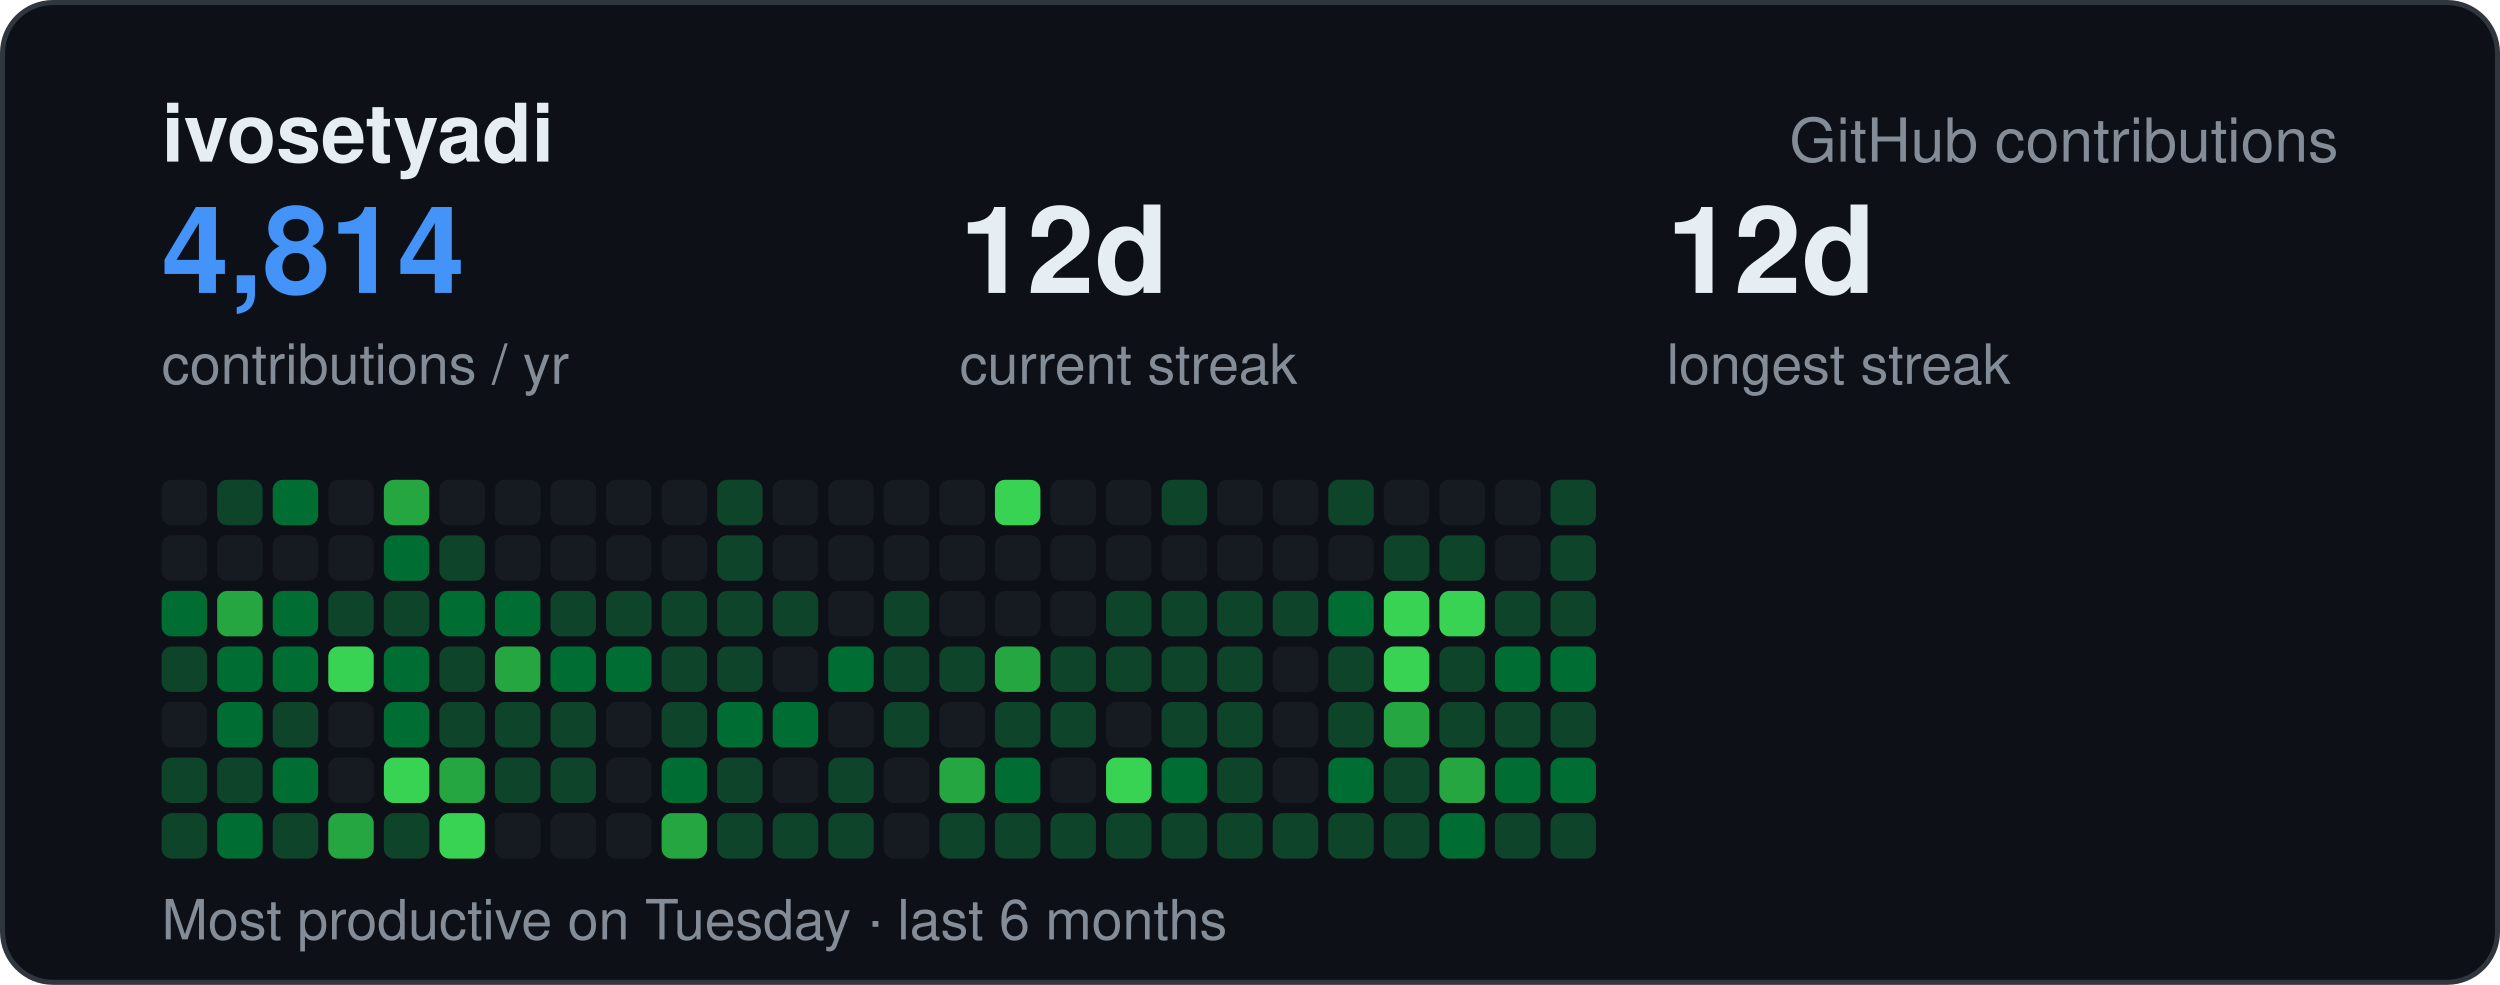
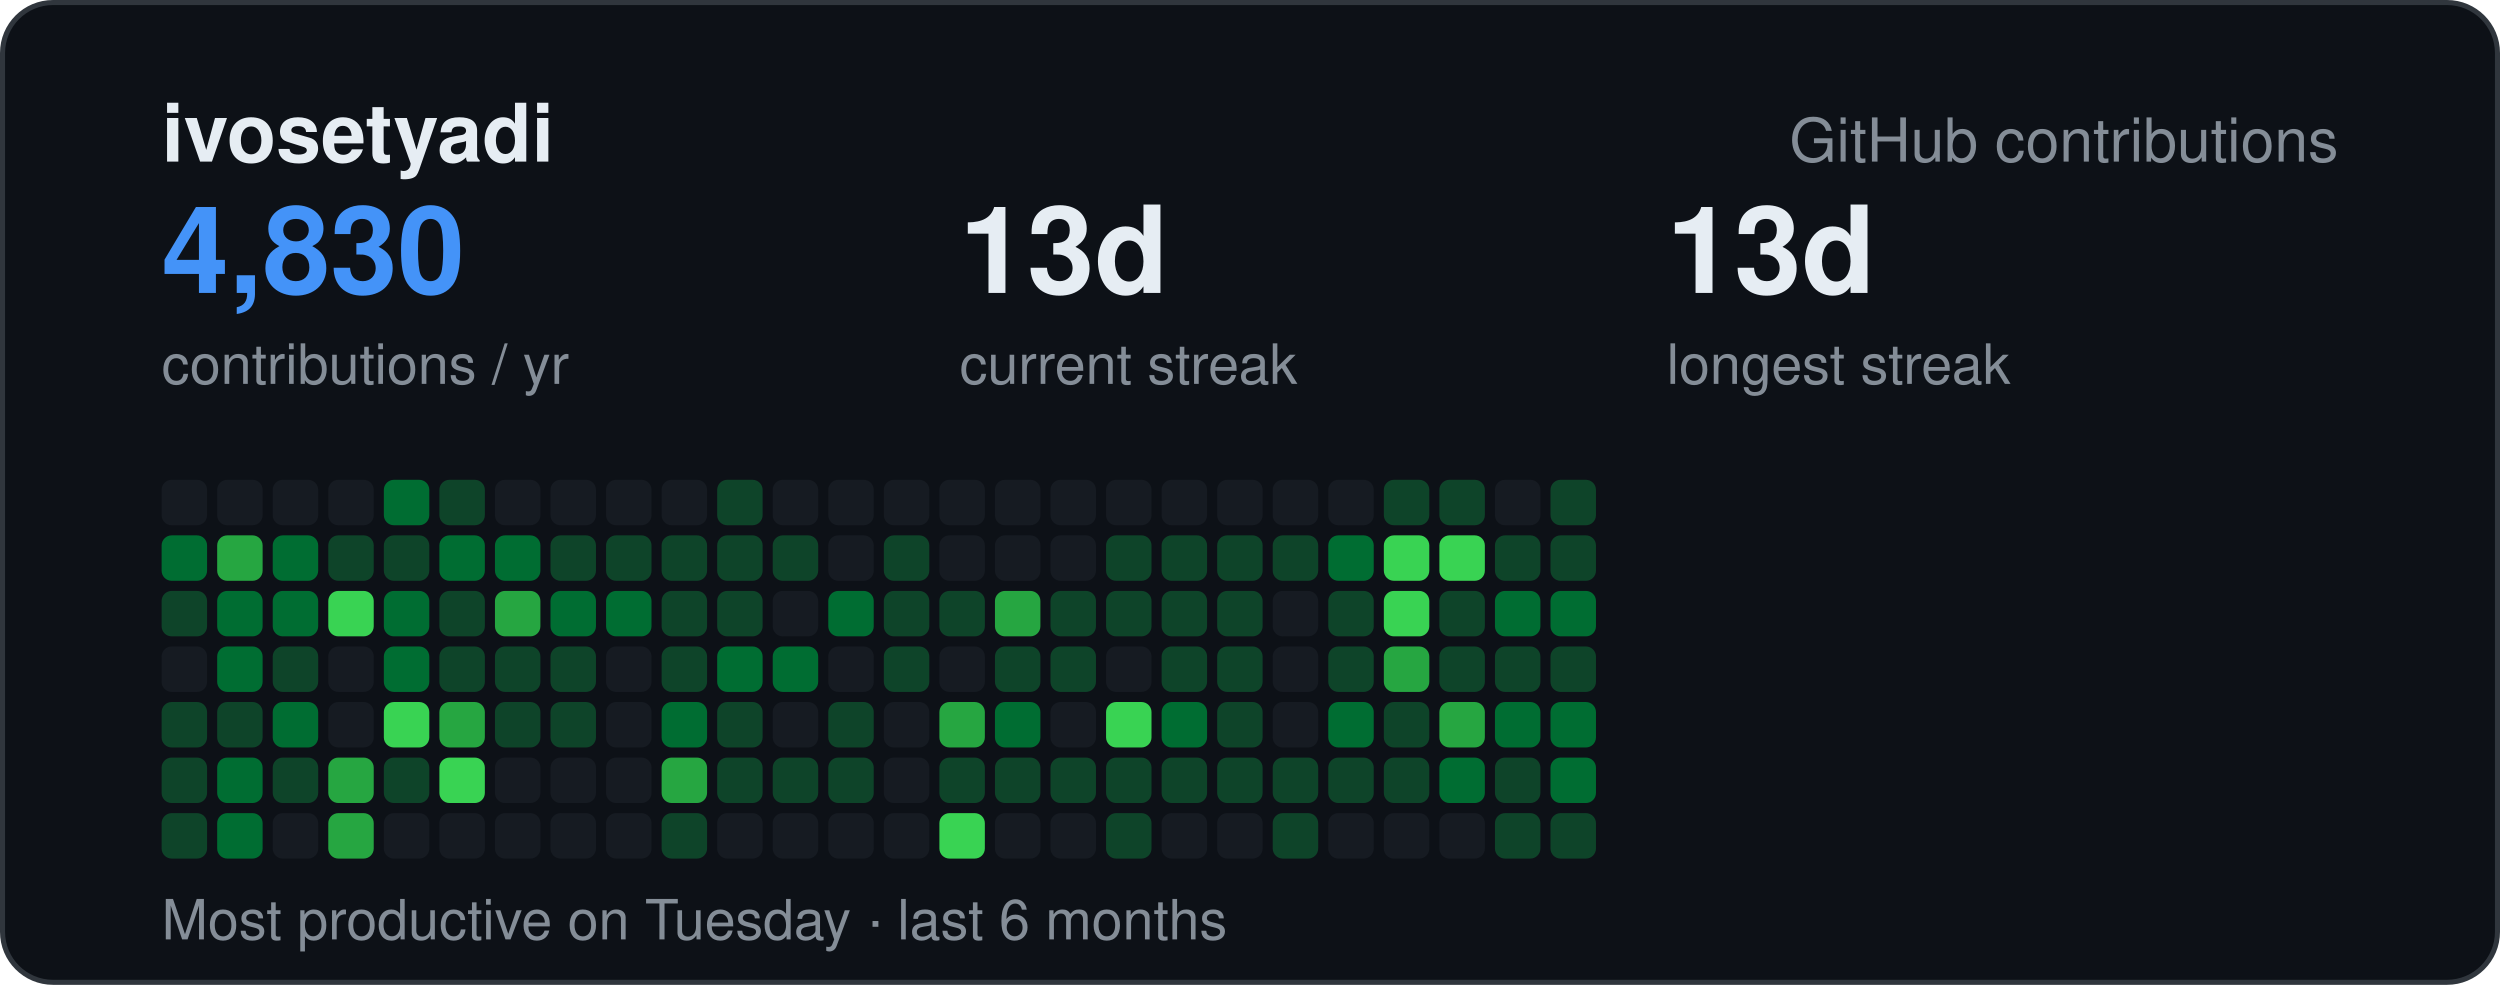
<svg xmlns="http://www.w3.org/2000/svg" width="495" height="195" viewBox="0 0 495 195" font-family="-apple-system,BlinkMacSystemFont,Segoe UI,Helvetica,Arial,sans-serif">
  <rect x="0.5" y="0.5" width="494" height="194" rx="10" fill="#0d1117" stroke="#30363d" />
  <text x="32" y="32" font-size="16" font-weight="700" fill="#e6edf3">ivosetyadi</text>
  <text x="463" y="32" text-anchor="end" font-size="12" fill="#848d97">GitHub contributions</text>
-   <text x="32" y="58" font-size="24" font-weight="700" fill="#4493f8">4,814</text>
+   <text x="32" y="58" font-size="24" font-weight="700" fill="#4493f8">4,830</text>
  <text x="32" y="76" font-size="11" fill="#848d97">contributions / yr</text>
-   <text x="190" y="58" font-size="24" font-weight="700" fill="#e6edf3">12d</text>
+   <text x="190" y="58" font-size="24" font-weight="700" fill="#e6edf3">13d</text>
  <text x="190" y="76" font-size="11" fill="#848d97">current streak</text>
-   <text x="330" y="58" font-size="24" font-weight="700" fill="#e6edf3">12d</text>
+   <text x="330" y="58" font-size="24" font-weight="700" fill="#e6edf3">13d</text>
  <text x="330" y="76" font-size="11" fill="#848d97">longest streak</text>
  <text x="32" y="186" font-size="11" fill="#848d97">Most productive on Tuesday · last 6 months</text>
  <rect x="32" y="95" width="9" height="9" rx="2" fill="#161b22" />
-   <rect x="32" y="106" width="9" height="9" rx="2" fill="#161b22" />
-   <rect x="32" y="117" width="9" height="9" rx="2" fill="#006d32" />
-   <rect x="32" y="128" width="9" height="9" rx="2" fill="#0e4429" />
-   <rect x="32" y="139" width="9" height="9" rx="2" fill="#161b22" />
+   <rect x="32" y="106" width="9" height="9" rx="2" fill="#006d32" />
+   <rect x="32" y="117" width="9" height="9" rx="2" fill="#0e4429" />
+   <rect x="32" y="128" width="9" height="9" rx="2" fill="#161b22" />
+   <rect x="32" y="139" width="9" height="9" rx="2" fill="#0e4429" />
  <rect x="32" y="150" width="9" height="9" rx="2" fill="#0e4429" />
  <rect x="32" y="161" width="9" height="9" rx="2" fill="#0e4429" />
-   <rect x="43" y="95" width="9" height="9" rx="2" fill="#0e4429" />
-   <rect x="43" y="106" width="9" height="9" rx="2" fill="#161b22" />
-   <rect x="43" y="117" width="9" height="9" rx="2" fill="#26a641" />
+   <rect x="43" y="95" width="9" height="9" rx="2" fill="#161b22" />
+   <rect x="43" y="106" width="9" height="9" rx="2" fill="#26a641" />
+   <rect x="43" y="117" width="9" height="9" rx="2" fill="#006d32" />
  <rect x="43" y="128" width="9" height="9" rx="2" fill="#006d32" />
-   <rect x="43" y="139" width="9" height="9" rx="2" fill="#006d32" />
-   <rect x="43" y="150" width="9" height="9" rx="2" fill="#0e4429" />
+   <rect x="43" y="139" width="9" height="9" rx="2" fill="#0e4429" />
+   <rect x="43" y="150" width="9" height="9" rx="2" fill="#006d32" />
  <rect x="43" y="161" width="9" height="9" rx="2" fill="#006d32" />
-   <rect x="54" y="95" width="9" height="9" rx="2" fill="#006d32" />
-   <rect x="54" y="106" width="9" height="9" rx="2" fill="#161b22" />
+   <rect x="54" y="95" width="9" height="9" rx="2" fill="#161b22" />
+   <rect x="54" y="106" width="9" height="9" rx="2" fill="#006d32" />
  <rect x="54" y="117" width="9" height="9" rx="2" fill="#006d32" />
-   <rect x="54" y="128" width="9" height="9" rx="2" fill="#006d32" />
-   <rect x="54" y="139" width="9" height="9" rx="2" fill="#0e4429" />
-   <rect x="54" y="150" width="9" height="9" rx="2" fill="#006d32" />
-   <rect x="54" y="161" width="9" height="9" rx="2" fill="#0e4429" />
+   <rect x="54" y="128" width="9" height="9" rx="2" fill="#0e4429" />
+   <rect x="54" y="139" width="9" height="9" rx="2" fill="#006d32" />
+   <rect x="54" y="150" width="9" height="9" rx="2" fill="#0e4429" />
+   <rect x="54" y="161" width="9" height="9" rx="2" fill="#161b22" />
  <rect x="65" y="95" width="9" height="9" rx="2" fill="#161b22" />
-   <rect x="65" y="106" width="9" height="9" rx="2" fill="#161b22" />
-   <rect x="65" y="117" width="9" height="9" rx="2" fill="#0e4429" />
-   <rect x="65" y="128" width="9" height="9" rx="2" fill="#39d353" />
+   <rect x="65" y="106" width="9" height="9" rx="2" fill="#0e4429" />
+   <rect x="65" y="117" width="9" height="9" rx="2" fill="#39d353" />
+   <rect x="65" y="128" width="9" height="9" rx="2" fill="#161b22" />
  <rect x="65" y="139" width="9" height="9" rx="2" fill="#161b22" />
-   <rect x="65" y="150" width="9" height="9" rx="2" fill="#161b22" />
+   <rect x="65" y="150" width="9" height="9" rx="2" fill="#26a641" />
  <rect x="65" y="161" width="9" height="9" rx="2" fill="#26a641" />
-   <rect x="76" y="95" width="9" height="9" rx="2" fill="#26a641" />
-   <rect x="76" y="106" width="9" height="9" rx="2" fill="#006d32" />
-   <rect x="76" y="117" width="9" height="9" rx="2" fill="#0e4429" />
+   <rect x="76" y="95" width="9" height="9" rx="2" fill="#006d32" />
+   <rect x="76" y="106" width="9" height="9" rx="2" fill="#0e4429" />
+   <rect x="76" y="117" width="9" height="9" rx="2" fill="#006d32" />
  <rect x="76" y="128" width="9" height="9" rx="2" fill="#006d32" />
-   <rect x="76" y="139" width="9" height="9" rx="2" fill="#006d32" />
-   <rect x="76" y="150" width="9" height="9" rx="2" fill="#39d353" />
-   <rect x="76" y="161" width="9" height="9" rx="2" fill="#0e4429" />
-   <rect x="87" y="95" width="9" height="9" rx="2" fill="#161b22" />
-   <rect x="87" y="106" width="9" height="9" rx="2" fill="#0e4429" />
-   <rect x="87" y="117" width="9" height="9" rx="2" fill="#006d32" />
+   <rect x="76" y="139" width="9" height="9" rx="2" fill="#39d353" />
+   <rect x="76" y="150" width="9" height="9" rx="2" fill="#0e4429" />
+   <rect x="76" y="161" width="9" height="9" rx="2" fill="#161b22" />
+   <rect x="87" y="95" width="9" height="9" rx="2" fill="#0e4429" />
+   <rect x="87" y="106" width="9" height="9" rx="2" fill="#006d32" />
+   <rect x="87" y="117" width="9" height="9" rx="2" fill="#0e4429" />
  <rect x="87" y="128" width="9" height="9" rx="2" fill="#0e4429" />
-   <rect x="87" y="139" width="9" height="9" rx="2" fill="#0e4429" />
-   <rect x="87" y="150" width="9" height="9" rx="2" fill="#26a641" />
-   <rect x="87" y="161" width="9" height="9" rx="2" fill="#39d353" />
+   <rect x="87" y="139" width="9" height="9" rx="2" fill="#26a641" />
+   <rect x="87" y="150" width="9" height="9" rx="2" fill="#39d353" />
+   <rect x="87" y="161" width="9" height="9" rx="2" fill="#161b22" />
  <rect x="98" y="95" width="9" height="9" rx="2" fill="#161b22" />
-   <rect x="98" y="106" width="9" height="9" rx="2" fill="#161b22" />
-   <rect x="98" y="117" width="9" height="9" rx="2" fill="#006d32" />
-   <rect x="98" y="128" width="9" height="9" rx="2" fill="#26a641" />
+   <rect x="98" y="106" width="9" height="9" rx="2" fill="#006d32" />
+   <rect x="98" y="117" width="9" height="9" rx="2" fill="#26a641" />
+   <rect x="98" y="128" width="9" height="9" rx="2" fill="#0e4429" />
  <rect x="98" y="139" width="9" height="9" rx="2" fill="#0e4429" />
-   <rect x="98" y="150" width="9" height="9" rx="2" fill="#0e4429" />
+   <rect x="98" y="150" width="9" height="9" rx="2" fill="#161b22" />
  <rect x="98" y="161" width="9" height="9" rx="2" fill="#161b22" />
  <rect x="109" y="95" width="9" height="9" rx="2" fill="#161b22" />
-   <rect x="109" y="106" width="9" height="9" rx="2" fill="#161b22" />
-   <rect x="109" y="117" width="9" height="9" rx="2" fill="#0e4429" />
-   <rect x="109" y="128" width="9" height="9" rx="2" fill="#006d32" />
+   <rect x="109" y="106" width="9" height="9" rx="2" fill="#0e4429" />
+   <rect x="109" y="117" width="9" height="9" rx="2" fill="#006d32" />
+   <rect x="109" y="128" width="9" height="9" rx="2" fill="#0e4429" />
  <rect x="109" y="139" width="9" height="9" rx="2" fill="#0e4429" />
-   <rect x="109" y="150" width="9" height="9" rx="2" fill="#0e4429" />
+   <rect x="109" y="150" width="9" height="9" rx="2" fill="#161b22" />
  <rect x="109" y="161" width="9" height="9" rx="2" fill="#161b22" />
  <rect x="120" y="95" width="9" height="9" rx="2" fill="#161b22" />
-   <rect x="120" y="106" width="9" height="9" rx="2" fill="#161b22" />
-   <rect x="120" y="117" width="9" height="9" rx="2" fill="#0e4429" />
-   <rect x="120" y="128" width="9" height="9" rx="2" fill="#006d32" />
+   <rect x="120" y="106" width="9" height="9" rx="2" fill="#0e4429" />
+   <rect x="120" y="117" width="9" height="9" rx="2" fill="#006d32" />
+   <rect x="120" y="128" width="9" height="9" rx="2" fill="#161b22" />
  <rect x="120" y="139" width="9" height="9" rx="2" fill="#161b22" />
  <rect x="120" y="150" width="9" height="9" rx="2" fill="#161b22" />
  <rect x="120" y="161" width="9" height="9" rx="2" fill="#161b22" />
  <rect x="131" y="95" width="9" height="9" rx="2" fill="#161b22" />
-   <rect x="131" y="106" width="9" height="9" rx="2" fill="#161b22" />
+   <rect x="131" y="106" width="9" height="9" rx="2" fill="#0e4429" />
  <rect x="131" y="117" width="9" height="9" rx="2" fill="#0e4429" />
  <rect x="131" y="128" width="9" height="9" rx="2" fill="#0e4429" />
-   <rect x="131" y="139" width="9" height="9" rx="2" fill="#0e4429" />
-   <rect x="131" y="150" width="9" height="9" rx="2" fill="#006d32" />
-   <rect x="131" y="161" width="9" height="9" rx="2" fill="#26a641" />
+   <rect x="131" y="139" width="9" height="9" rx="2" fill="#006d32" />
+   <rect x="131" y="150" width="9" height="9" rx="2" fill="#26a641" />
+   <rect x="131" y="161" width="9" height="9" rx="2" fill="#0e4429" />
  <rect x="142" y="95" width="9" height="9" rx="2" fill="#0e4429" />
  <rect x="142" y="106" width="9" height="9" rx="2" fill="#0e4429" />
  <rect x="142" y="117" width="9" height="9" rx="2" fill="#0e4429" />
-   <rect x="142" y="128" width="9" height="9" rx="2" fill="#0e4429" />
-   <rect x="142" y="139" width="9" height="9" rx="2" fill="#006d32" />
+   <rect x="142" y="128" width="9" height="9" rx="2" fill="#006d32" />
+   <rect x="142" y="139" width="9" height="9" rx="2" fill="#0e4429" />
  <rect x="142" y="150" width="9" height="9" rx="2" fill="#0e4429" />
-   <rect x="142" y="161" width="9" height="9" rx="2" fill="#0e4429" />
+   <rect x="142" y="161" width="9" height="9" rx="2" fill="#161b22" />
  <rect x="153" y="95" width="9" height="9" rx="2" fill="#161b22" />
-   <rect x="153" y="106" width="9" height="9" rx="2" fill="#161b22" />
-   <rect x="153" y="117" width="9" height="9" rx="2" fill="#0e4429" />
-   <rect x="153" y="128" width="9" height="9" rx="2" fill="#161b22" />
-   <rect x="153" y="139" width="9" height="9" rx="2" fill="#006d32" />
-   <rect x="153" y="150" width="9" height="9" rx="2" fill="#161b22" />
-   <rect x="153" y="161" width="9" height="9" rx="2" fill="#0e4429" />
+   <rect x="153" y="106" width="9" height="9" rx="2" fill="#0e4429" />
+   <rect x="153" y="117" width="9" height="9" rx="2" fill="#161b22" />
+   <rect x="153" y="128" width="9" height="9" rx="2" fill="#006d32" />
+   <rect x="153" y="139" width="9" height="9" rx="2" fill="#161b22" />
+   <rect x="153" y="150" width="9" height="9" rx="2" fill="#0e4429" />
+   <rect x="153" y="161" width="9" height="9" rx="2" fill="#161b22" />
  <rect x="164" y="95" width="9" height="9" rx="2" fill="#161b22" />
  <rect x="164" y="106" width="9" height="9" rx="2" fill="#161b22" />
-   <rect x="164" y="117" width="9" height="9" rx="2" fill="#161b22" />
-   <rect x="164" y="128" width="9" height="9" rx="2" fill="#006d32" />
-   <rect x="164" y="139" width="9" height="9" rx="2" fill="#161b22" />
+   <rect x="164" y="117" width="9" height="9" rx="2" fill="#006d32" />
+   <rect x="164" y="128" width="9" height="9" rx="2" fill="#161b22" />
+   <rect x="164" y="139" width="9" height="9" rx="2" fill="#0e4429" />
  <rect x="164" y="150" width="9" height="9" rx="2" fill="#0e4429" />
-   <rect x="164" y="161" width="9" height="9" rx="2" fill="#0e4429" />
+   <rect x="164" y="161" width="9" height="9" rx="2" fill="#161b22" />
  <rect x="175" y="95" width="9" height="9" rx="2" fill="#161b22" />
-   <rect x="175" y="106" width="9" height="9" rx="2" fill="#161b22" />
+   <rect x="175" y="106" width="9" height="9" rx="2" fill="#0e4429" />
  <rect x="175" y="117" width="9" height="9" rx="2" fill="#0e4429" />
  <rect x="175" y="128" width="9" height="9" rx="2" fill="#0e4429" />
-   <rect x="175" y="139" width="9" height="9" rx="2" fill="#0e4429" />
+   <rect x="175" y="139" width="9" height="9" rx="2" fill="#161b22" />
  <rect x="175" y="150" width="9" height="9" rx="2" fill="#161b22" />
  <rect x="175" y="161" width="9" height="9" rx="2" fill="#161b22" />
  <rect x="186" y="95" width="9" height="9" rx="2" fill="#161b22" />
  <rect x="186" y="106" width="9" height="9" rx="2" fill="#161b22" />
-   <rect x="186" y="117" width="9" height="9" rx="2" fill="#161b22" />
-   <rect x="186" y="128" width="9" height="9" rx="2" fill="#0e4429" />
-   <rect x="186" y="139" width="9" height="9" rx="2" fill="#161b22" />
-   <rect x="186" y="150" width="9" height="9" rx="2" fill="#26a641" />
-   <rect x="186" y="161" width="9" height="9" rx="2" fill="#0e4429" />
-   <rect x="197" y="95" width="9" height="9" rx="2" fill="#39d353" />
+   <rect x="186" y="117" width="9" height="9" rx="2" fill="#0e4429" />
+   <rect x="186" y="128" width="9" height="9" rx="2" fill="#161b22" />
+   <rect x="186" y="139" width="9" height="9" rx="2" fill="#26a641" />
+   <rect x="186" y="150" width="9" height="9" rx="2" fill="#0e4429" />
+   <rect x="186" y="161" width="9" height="9" rx="2" fill="#39d353" />
+   <rect x="197" y="95" width="9" height="9" rx="2" fill="#161b22" />
  <rect x="197" y="106" width="9" height="9" rx="2" fill="#161b22" />
-   <rect x="197" y="117" width="9" height="9" rx="2" fill="#161b22" />
-   <rect x="197" y="128" width="9" height="9" rx="2" fill="#26a641" />
-   <rect x="197" y="139" width="9" height="9" rx="2" fill="#0e4429" />
-   <rect x="197" y="150" width="9" height="9" rx="2" fill="#006d32" />
-   <rect x="197" y="161" width="9" height="9" rx="2" fill="#0e4429" />
+   <rect x="197" y="117" width="9" height="9" rx="2" fill="#26a641" />
+   <rect x="197" y="128" width="9" height="9" rx="2" fill="#0e4429" />
+   <rect x="197" y="139" width="9" height="9" rx="2" fill="#006d32" />
+   <rect x="197" y="150" width="9" height="9" rx="2" fill="#0e4429" />
+   <rect x="197" y="161" width="9" height="9" rx="2" fill="#161b22" />
  <rect x="208" y="95" width="9" height="9" rx="2" fill="#161b22" />
  <rect x="208" y="106" width="9" height="9" rx="2" fill="#161b22" />
-   <rect x="208" y="117" width="9" height="9" rx="2" fill="#161b22" />
+   <rect x="208" y="117" width="9" height="9" rx="2" fill="#0e4429" />
  <rect x="208" y="128" width="9" height="9" rx="2" fill="#0e4429" />
-   <rect x="208" y="139" width="9" height="9" rx="2" fill="#0e4429" />
-   <rect x="208" y="150" width="9" height="9" rx="2" fill="#161b22" />
-   <rect x="208" y="161" width="9" height="9" rx="2" fill="#0e4429" />
+   <rect x="208" y="139" width="9" height="9" rx="2" fill="#161b22" />
+   <rect x="208" y="150" width="9" height="9" rx="2" fill="#0e4429" />
+   <rect x="208" y="161" width="9" height="9" rx="2" fill="#161b22" />
  <rect x="219" y="95" width="9" height="9" rx="2" fill="#161b22" />
-   <rect x="219" y="106" width="9" height="9" rx="2" fill="#161b22" />
+   <rect x="219" y="106" width="9" height="9" rx="2" fill="#0e4429" />
  <rect x="219" y="117" width="9" height="9" rx="2" fill="#0e4429" />
-   <rect x="219" y="128" width="9" height="9" rx="2" fill="#0e4429" />
-   <rect x="219" y="139" width="9" height="9" rx="2" fill="#161b22" />
-   <rect x="219" y="150" width="9" height="9" rx="2" fill="#39d353" />
+   <rect x="219" y="128" width="9" height="9" rx="2" fill="#161b22" />
+   <rect x="219" y="139" width="9" height="9" rx="2" fill="#39d353" />
+   <rect x="219" y="150" width="9" height="9" rx="2" fill="#0e4429" />
  <rect x="219" y="161" width="9" height="9" rx="2" fill="#0e4429" />
-   <rect x="230" y="95" width="9" height="9" rx="2" fill="#0e4429" />
-   <rect x="230" y="106" width="9" height="9" rx="2" fill="#161b22" />
+   <rect x="230" y="95" width="9" height="9" rx="2" fill="#161b22" />
+   <rect x="230" y="106" width="9" height="9" rx="2" fill="#0e4429" />
  <rect x="230" y="117" width="9" height="9" rx="2" fill="#0e4429" />
  <rect x="230" y="128" width="9" height="9" rx="2" fill="#0e4429" />
-   <rect x="230" y="139" width="9" height="9" rx="2" fill="#0e4429" />
-   <rect x="230" y="150" width="9" height="9" rx="2" fill="#006d32" />
-   <rect x="230" y="161" width="9" height="9" rx="2" fill="#0e4429" />
+   <rect x="230" y="139" width="9" height="9" rx="2" fill="#006d32" />
+   <rect x="230" y="150" width="9" height="9" rx="2" fill="#0e4429" />
+   <rect x="230" y="161" width="9" height="9" rx="2" fill="#161b22" />
  <rect x="241" y="95" width="9" height="9" rx="2" fill="#161b22" />
-   <rect x="241" y="106" width="9" height="9" rx="2" fill="#161b22" />
+   <rect x="241" y="106" width="9" height="9" rx="2" fill="#0e4429" />
  <rect x="241" y="117" width="9" height="9" rx="2" fill="#0e4429" />
  <rect x="241" y="128" width="9" height="9" rx="2" fill="#0e4429" />
  <rect x="241" y="139" width="9" height="9" rx="2" fill="#0e4429" />
  <rect x="241" y="150" width="9" height="9" rx="2" fill="#0e4429" />
-   <rect x="241" y="161" width="9" height="9" rx="2" fill="#0e4429" />
+   <rect x="241" y="161" width="9" height="9" rx="2" fill="#161b22" />
  <rect x="252" y="95" width="9" height="9" rx="2" fill="#161b22" />
-   <rect x="252" y="106" width="9" height="9" rx="2" fill="#161b22" />
-   <rect x="252" y="117" width="9" height="9" rx="2" fill="#0e4429" />
+   <rect x="252" y="106" width="9" height="9" rx="2" fill="#0e4429" />
+   <rect x="252" y="117" width="9" height="9" rx="2" fill="#161b22" />
  <rect x="252" y="128" width="9" height="9" rx="2" fill="#161b22" />
  <rect x="252" y="139" width="9" height="9" rx="2" fill="#161b22" />
-   <rect x="252" y="150" width="9" height="9" rx="2" fill="#161b22" />
+   <rect x="252" y="150" width="9" height="9" rx="2" fill="#0e4429" />
  <rect x="252" y="161" width="9" height="9" rx="2" fill="#0e4429" />
-   <rect x="263" y="95" width="9" height="9" rx="2" fill="#0e4429" />
-   <rect x="263" y="106" width="9" height="9" rx="2" fill="#161b22" />
-   <rect x="263" y="117" width="9" height="9" rx="2" fill="#006d32" />
+   <rect x="263" y="95" width="9" height="9" rx="2" fill="#161b22" />
+   <rect x="263" y="106" width="9" height="9" rx="2" fill="#006d32" />
+   <rect x="263" y="117" width="9" height="9" rx="2" fill="#0e4429" />
  <rect x="263" y="128" width="9" height="9" rx="2" fill="#0e4429" />
-   <rect x="263" y="139" width="9" height="9" rx="2" fill="#0e4429" />
-   <rect x="263" y="150" width="9" height="9" rx="2" fill="#006d32" />
-   <rect x="263" y="161" width="9" height="9" rx="2" fill="#0e4429" />
-   <rect x="274" y="95" width="9" height="9" rx="2" fill="#161b22" />
-   <rect x="274" y="106" width="9" height="9" rx="2" fill="#0e4429" />
+   <rect x="263" y="139" width="9" height="9" rx="2" fill="#006d32" />
+   <rect x="263" y="150" width="9" height="9" rx="2" fill="#0e4429" />
+   <rect x="263" y="161" width="9" height="9" rx="2" fill="#161b22" />
+   <rect x="274" y="95" width="9" height="9" rx="2" fill="#0e4429" />
+   <rect x="274" y="106" width="9" height="9" rx="2" fill="#39d353" />
  <rect x="274" y="117" width="9" height="9" rx="2" fill="#39d353" />
-   <rect x="274" y="128" width="9" height="9" rx="2" fill="#39d353" />
-   <rect x="274" y="139" width="9" height="9" rx="2" fill="#26a641" />
+   <rect x="274" y="128" width="9" height="9" rx="2" fill="#26a641" />
+   <rect x="274" y="139" width="9" height="9" rx="2" fill="#0e4429" />
  <rect x="274" y="150" width="9" height="9" rx="2" fill="#0e4429" />
-   <rect x="274" y="161" width="9" height="9" rx="2" fill="#0e4429" />
-   <rect x="285" y="95" width="9" height="9" rx="2" fill="#161b22" />
-   <rect x="285" y="106" width="9" height="9" rx="2" fill="#0e4429" />
-   <rect x="285" y="117" width="9" height="9" rx="2" fill="#39d353" />
+   <rect x="274" y="161" width="9" height="9" rx="2" fill="#161b22" />
+   <rect x="285" y="95" width="9" height="9" rx="2" fill="#0e4429" />
+   <rect x="285" y="106" width="9" height="9" rx="2" fill="#39d353" />
+   <rect x="285" y="117" width="9" height="9" rx="2" fill="#0e4429" />
  <rect x="285" y="128" width="9" height="9" rx="2" fill="#0e4429" />
-   <rect x="285" y="139" width="9" height="9" rx="2" fill="#0e4429" />
-   <rect x="285" y="150" width="9" height="9" rx="2" fill="#26a641" />
-   <rect x="285" y="161" width="9" height="9" rx="2" fill="#006d32" />
+   <rect x="285" y="139" width="9" height="9" rx="2" fill="#26a641" />
+   <rect x="285" y="150" width="9" height="9" rx="2" fill="#006d32" />
+   <rect x="285" y="161" width="9" height="9" rx="2" fill="#161b22" />
  <rect x="296" y="95" width="9" height="9" rx="2" fill="#161b22" />
-   <rect x="296" y="106" width="9" height="9" rx="2" fill="#161b22" />
-   <rect x="296" y="117" width="9" height="9" rx="2" fill="#0e4429" />
-   <rect x="296" y="128" width="9" height="9" rx="2" fill="#006d32" />
-   <rect x="296" y="139" width="9" height="9" rx="2" fill="#0e4429" />
-   <rect x="296" y="150" width="9" height="9" rx="2" fill="#006d32" />
+   <rect x="296" y="106" width="9" height="9" rx="2" fill="#0e4429" />
+   <rect x="296" y="117" width="9" height="9" rx="2" fill="#006d32" />
+   <rect x="296" y="128" width="9" height="9" rx="2" fill="#0e4429" />
+   <rect x="296" y="139" width="9" height="9" rx="2" fill="#006d32" />
+   <rect x="296" y="150" width="9" height="9" rx="2" fill="#0e4429" />
  <rect x="296" y="161" width="9" height="9" rx="2" fill="#0e4429" />
  <rect x="307" y="95" width="9" height="9" rx="2" fill="#0e4429" />
  <rect x="307" y="106" width="9" height="9" rx="2" fill="#0e4429" />
-   <rect x="307" y="117" width="9" height="9" rx="2" fill="#0e4429" />
-   <rect x="307" y="128" width="9" height="9" rx="2" fill="#006d32" />
-   <rect x="307" y="139" width="9" height="9" rx="2" fill="#0e4429" />
+   <rect x="307" y="117" width="9" height="9" rx="2" fill="#006d32" />
+   <rect x="307" y="128" width="9" height="9" rx="2" fill="#0e4429" />
+   <rect x="307" y="139" width="9" height="9" rx="2" fill="#006d32" />
  <rect x="307" y="150" width="9" height="9" rx="2" fill="#006d32" />
  <rect x="307" y="161" width="9" height="9" rx="2" fill="#0e4429" />
</svg>
